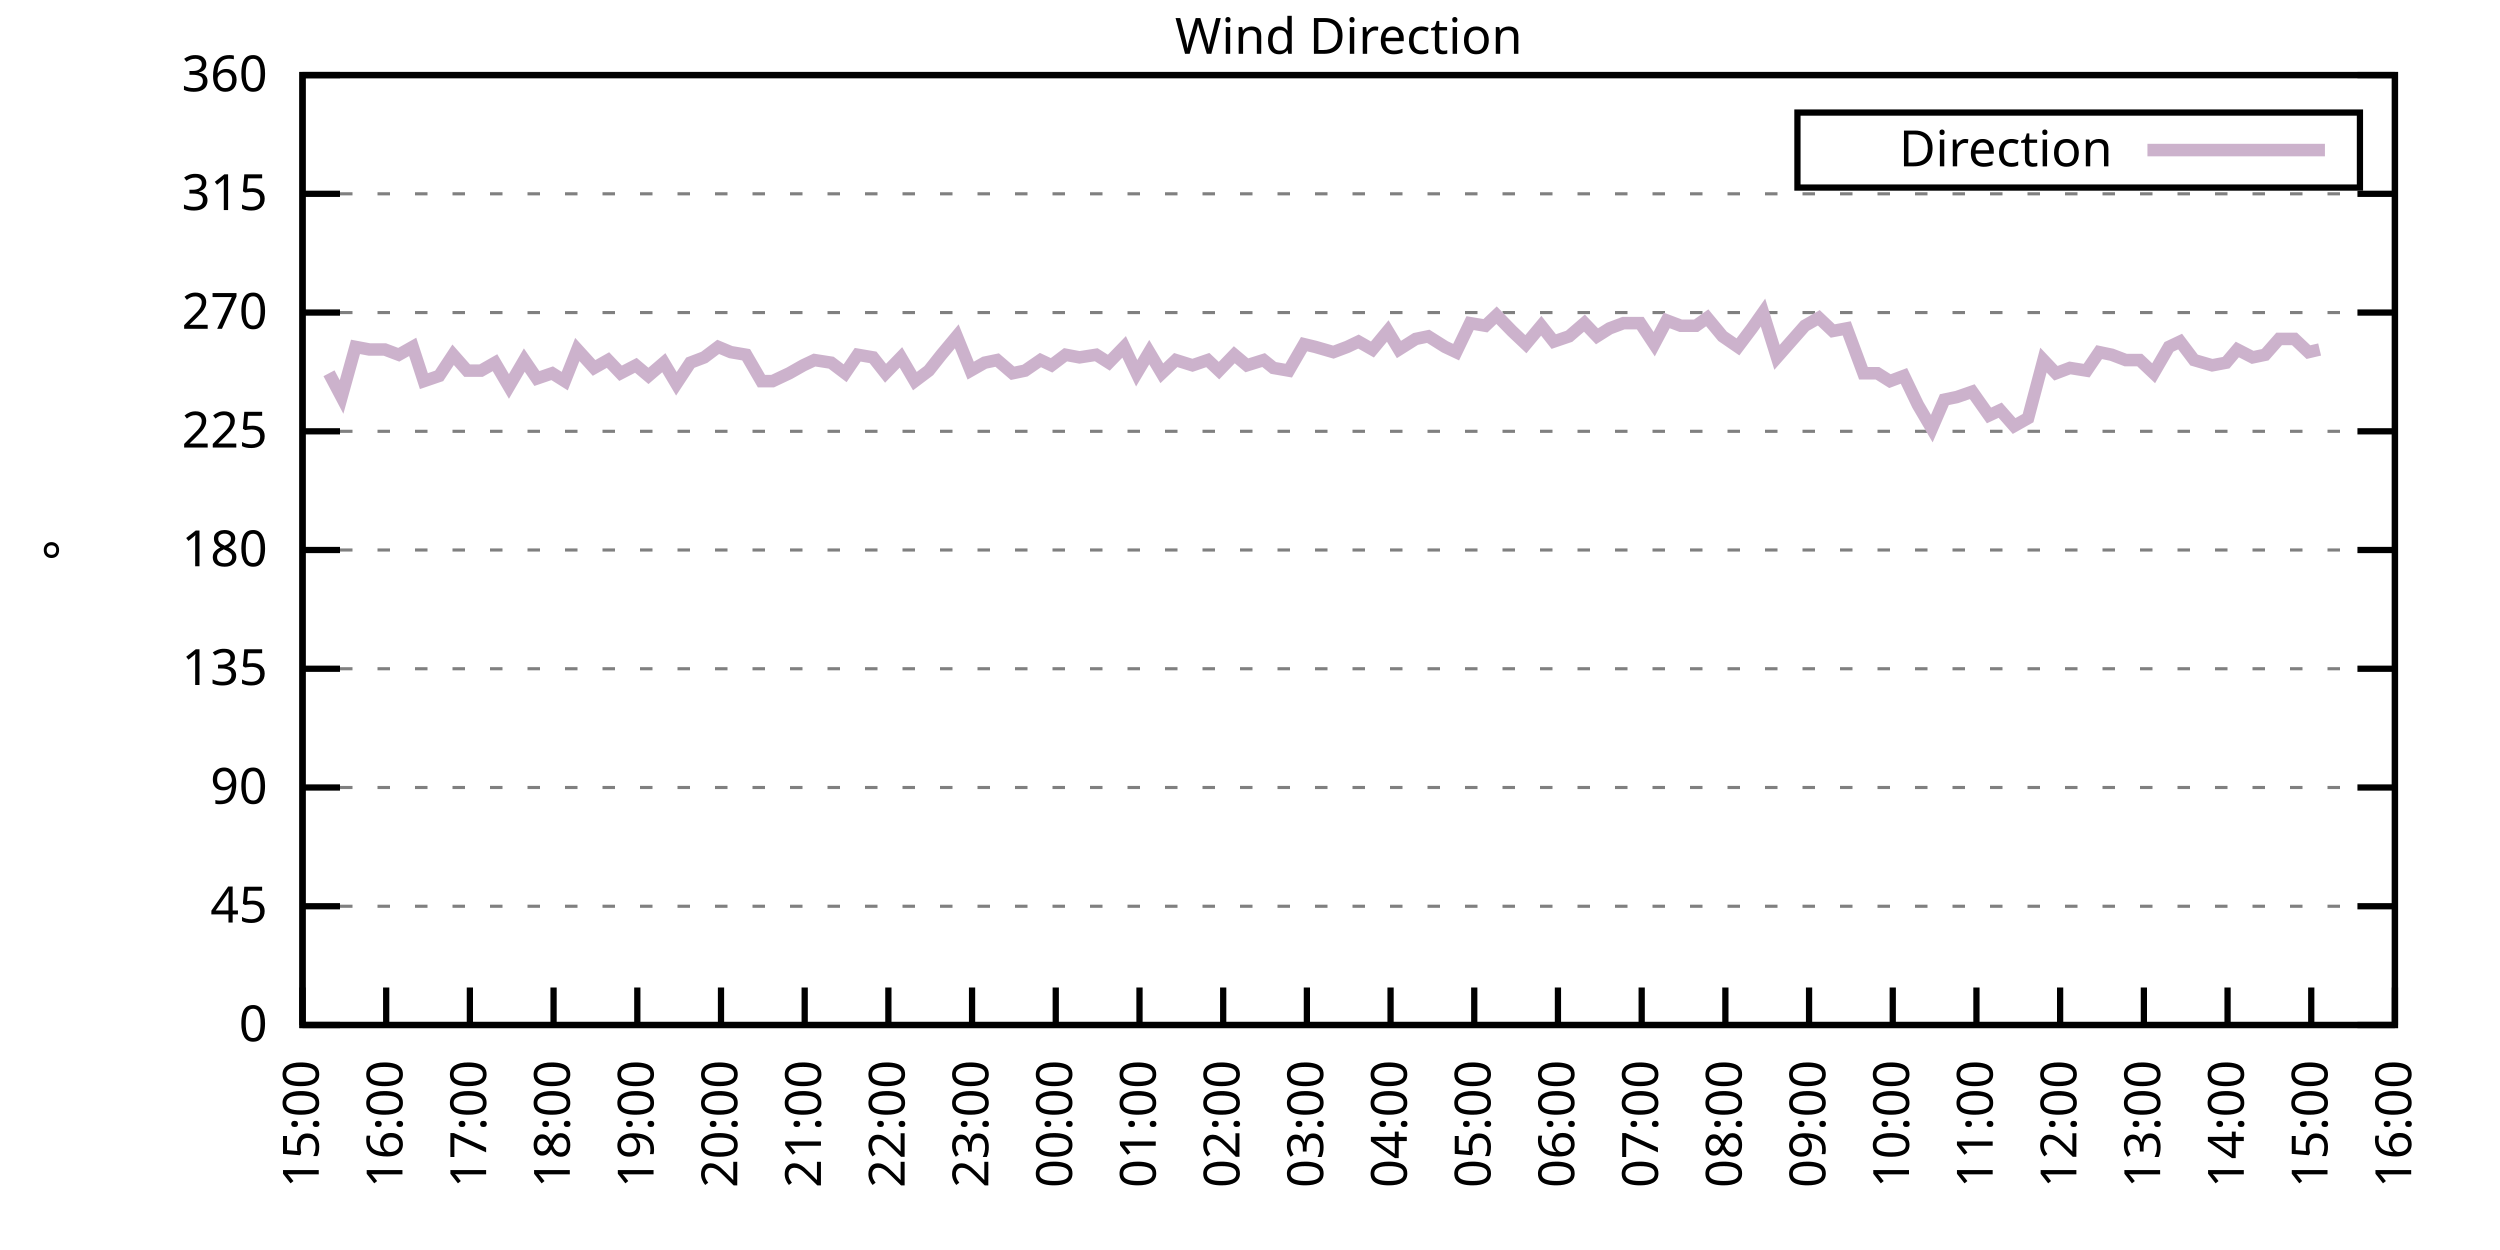
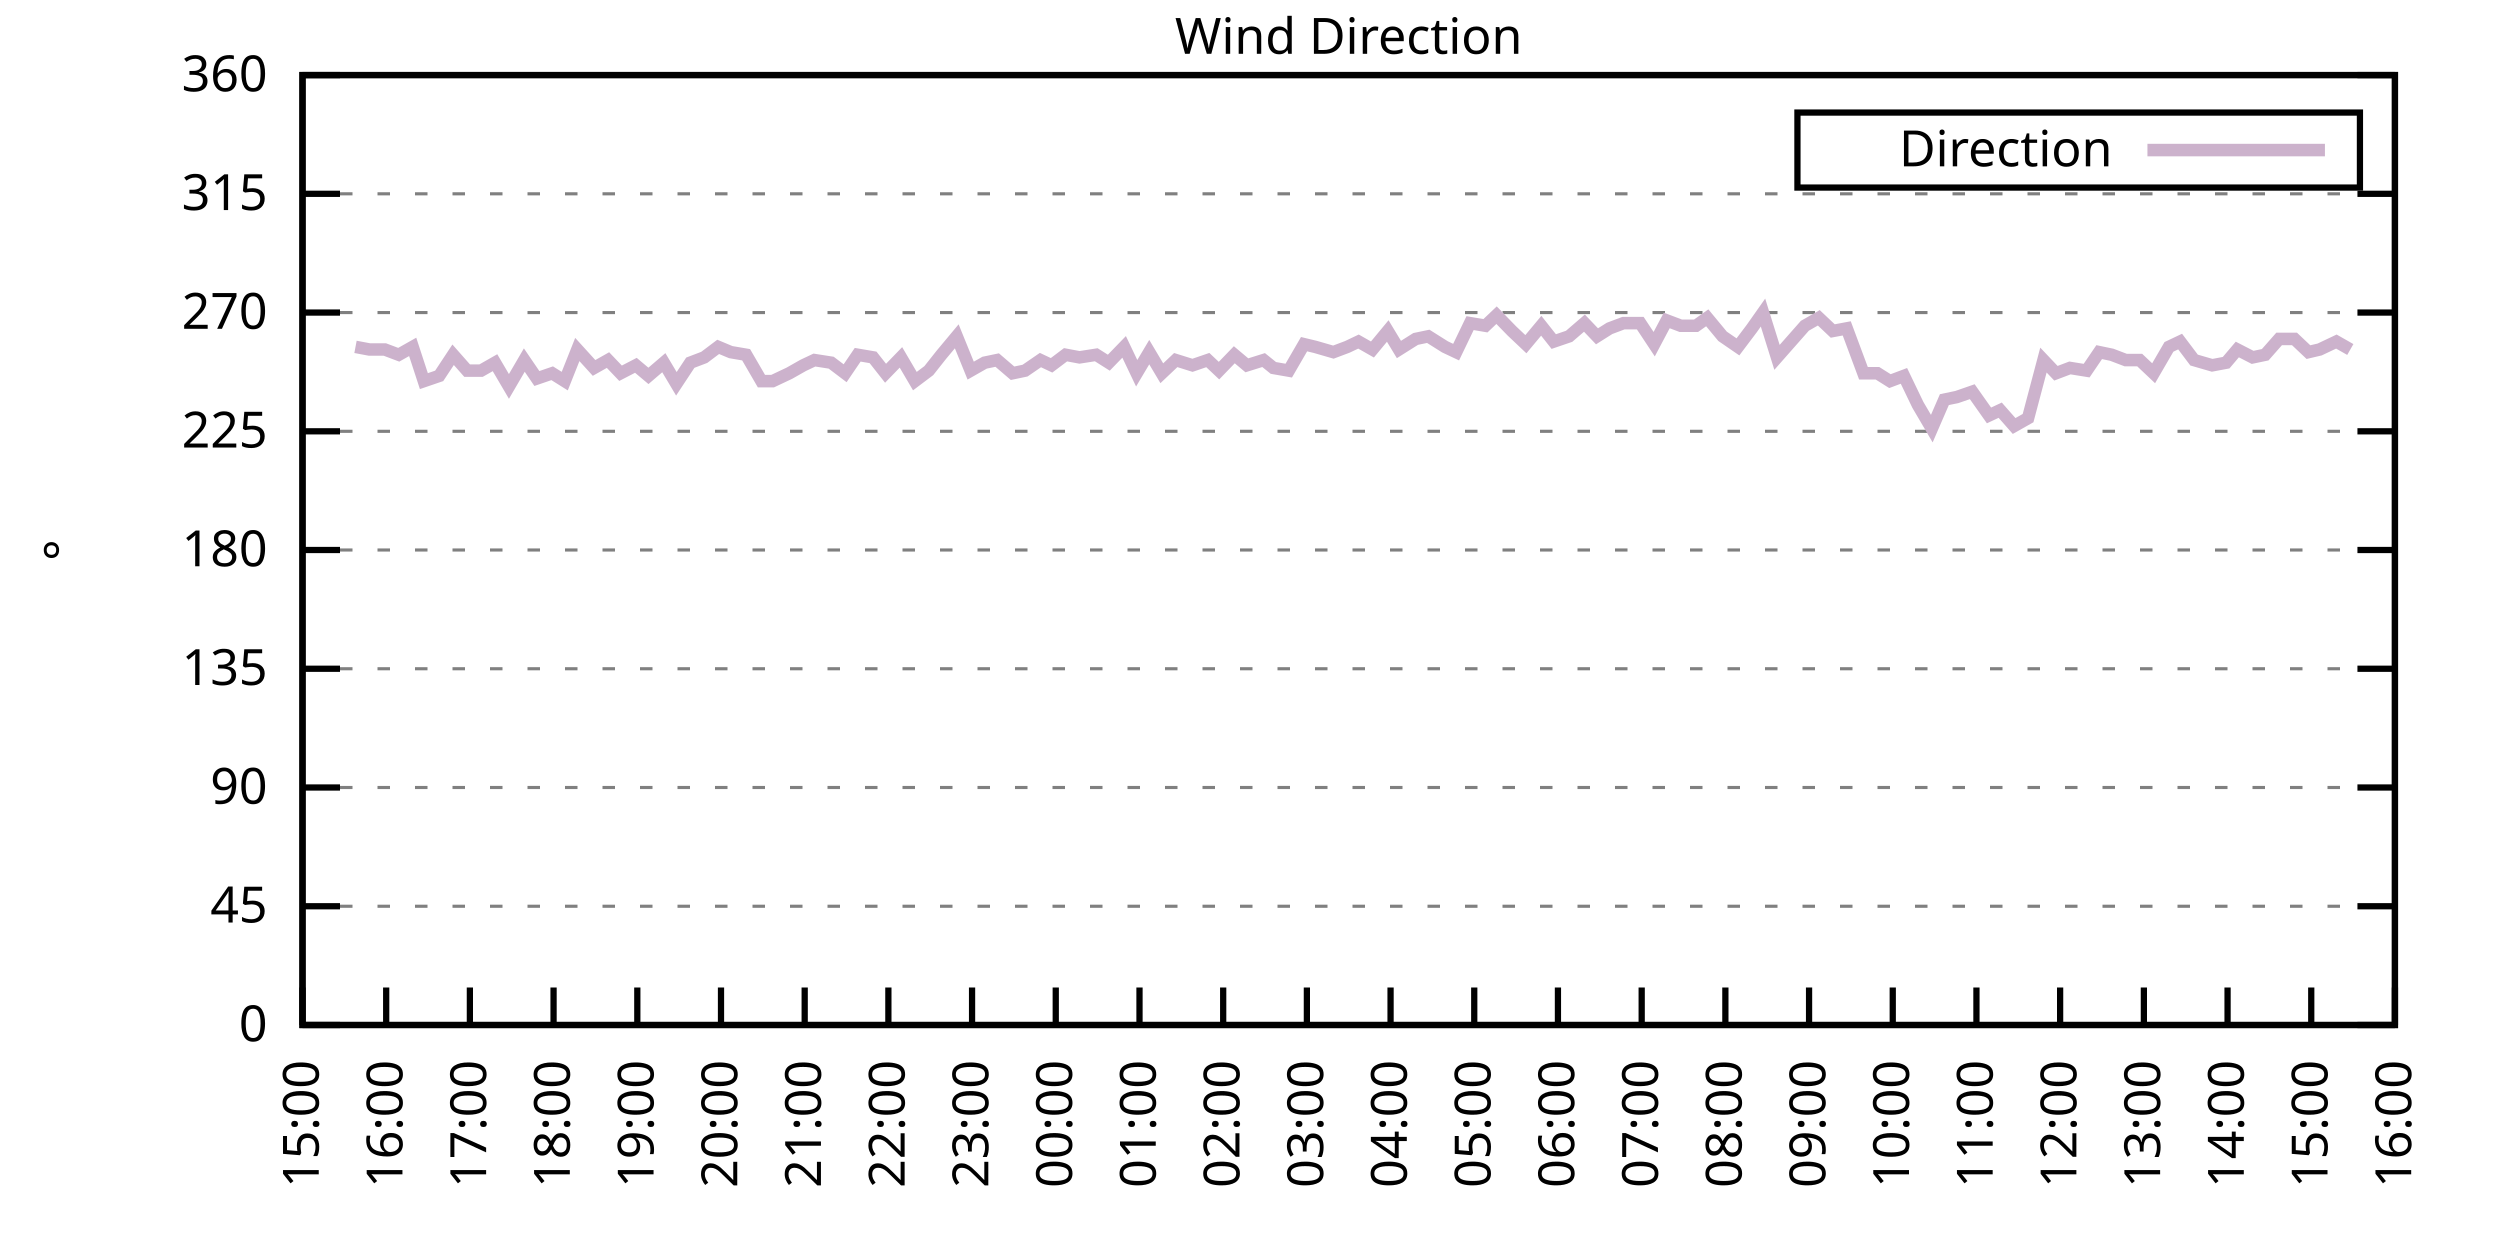
<svg xmlns="http://www.w3.org/2000/svg" xmlns:xlink="http://www.w3.org/1999/xlink" width="400" height="200" viewBox="0 0 400 200">
  <g id="gnuplot_canvas">
    <rect x="0" y="0" width="400" height="200" fill="none" />
    <defs>
      <circle id="gpDot" r="0.5" stroke-width="0.5" stroke="currentColor" />
      <path id="gpPt0" stroke-width="0.333" stroke="currentColor" d="M-1,0 h2 M0,-1 v2" />
      <path id="gpPt1" stroke-width="0.333" stroke="currentColor" d="M-1,-1 L1,1 M1,-1 L-1,1" />
      <path id="gpPt2" stroke-width="0.333" stroke="currentColor" d="M-1,0 L1,0 M0,-1 L0,1 M-1,-1 L1,1 M-1,1 L1,-1" />
      <rect id="gpPt3" stroke-width="0.333" stroke="currentColor" x="-1" y="-1" width="2" height="2" />
      <rect id="gpPt4" stroke-width="0.333" stroke="currentColor" fill="currentColor" x="-1" y="-1" width="2" height="2" />
      <circle id="gpPt5" stroke-width="0.333" stroke="currentColor" cx="0" cy="0" r="1" />
      <use xlink:href="#gpPt5" id="gpPt6" fill="currentColor" stroke="none" />
      <path id="gpPt7" stroke-width="0.333" stroke="currentColor" d="M0,-1.33 L-1.33,0.67 L1.33,0.67 z" />
      <use xlink:href="#gpPt7" id="gpPt8" fill="currentColor" stroke="none" />
      <use xlink:href="#gpPt7" id="gpPt9" stroke="currentColor" transform="rotate(180)" />
      <use xlink:href="#gpPt9" id="gpPt10" fill="currentColor" stroke="none" />
      <use xlink:href="#gpPt3" id="gpPt11" stroke="currentColor" transform="rotate(45)" />
      <use xlink:href="#gpPt11" id="gpPt12" fill="currentColor" stroke="none" />
      <path id="gpPt13" stroke-width="0.333" stroke="currentColor" d="M0,1.330 L1.265,0.411 L0.782,-1.067 L-0.782,-1.076 L-1.265,0.411 z" />
      <use xlink:href="#gpPt13" id="gpPt14" fill="currentColor" stroke="none" />
      <filter id="textbox" filterUnits="objectBoundingBox" x="0" y="0" height="1" width="1">
        <feFlood flood-color="white" flood-opacity="1" result="bgnd" />
        <feComposite in="SourceGraphic" in2="bgnd" operator="atop" />
      </filter>
      <filter id="greybox" filterUnits="objectBoundingBox" x="0" y="0" height="1" width="1">
        <feFlood flood-color="lightgrey" flood-opacity="1" result="grey" />
        <feComposite in="SourceGraphic" in2="grey" operator="atop" />
      </filter>
    </defs>
    <g fill="none" color="white" stroke="currentColor" stroke-width="1.00" stroke-linecap="butt" stroke-linejoin="miter">
</g>
    <g fill="none" color="black" stroke="currentColor" stroke-width="1.00" stroke-linecap="butt" stroke-linejoin="miter">
      <g stroke="none" shape-rendering="crispEdges">
        <polygon fill="rgb(255, 255, 255)" points="48.40,164.00 383.18,164.00 383.18,12.02 48.40,12.02 " />
      </g>
    </g>
    <g fill="none" color="black" stroke="currentColor" stroke-width="1.00" stroke-linecap="butt" stroke-linejoin="miter">
</g>
    <g fill="none" color="black" stroke="black" stroke-width="0.50" stroke-linecap="butt" stroke-linejoin="miter">
</g>
    <g fill="none" color="gray" stroke="currentColor" stroke-width="0.50" stroke-linecap="butt" stroke-linejoin="miter">
      <path stroke="gray" stroke-dasharray="2,4" class="gridline" d="M48.40,164.00 L383.19,164.00  " />
    </g>
    <g fill="none" color="gray" stroke="gray" stroke-width="1.00" stroke-linecap="butt" stroke-linejoin="miter">
</g>
    <g fill="none" color="black" stroke="currentColor" stroke-width="1.00" stroke-linecap="butt" stroke-linejoin="miter">
      <path stroke="black" d="M48.40,164.00 L54.40,164.00 M383.19,164.00 L377.19,164.00  " />
      <g transform="translate(42.80,166.60)" stroke="none" fill="black" font-family="Sans" font-size="8.00" text-anchor="end">
        <text>
          <tspan font-family="Sans"> 0</tspan>
        </text>
      </g>
    </g>
    <g fill="none" color="black" stroke="currentColor" stroke-width="1.00" stroke-linecap="butt" stroke-linejoin="miter">
</g>
    <g fill="none" color="black" stroke="black" stroke-width="0.50" stroke-linecap="butt" stroke-linejoin="miter">
</g>
    <g fill="none" color="gray" stroke="currentColor" stroke-width="0.50" stroke-linecap="butt" stroke-linejoin="miter">
      <path stroke="gray" stroke-dasharray="2,4" class="gridline" d="M48.40,145.00 L383.19,145.00  " />
    </g>
    <g fill="none" color="gray" stroke="gray" stroke-width="1.00" stroke-linecap="butt" stroke-linejoin="miter">
</g>
    <g fill="none" color="black" stroke="currentColor" stroke-width="1.00" stroke-linecap="butt" stroke-linejoin="miter">
      <path stroke="black" d="M48.40,145.00 L54.40,145.00 M383.19,145.00 L377.19,145.00  " />
      <g transform="translate(42.80,147.60)" stroke="none" fill="black" font-family="Sans" font-size="8.00" text-anchor="end">
        <text>
          <tspan font-family="Sans"> 45</tspan>
        </text>
      </g>
    </g>
    <g fill="none" color="black" stroke="currentColor" stroke-width="1.00" stroke-linecap="butt" stroke-linejoin="miter">
</g>
    <g fill="none" color="black" stroke="black" stroke-width="0.50" stroke-linecap="butt" stroke-linejoin="miter">
</g>
    <g fill="none" color="gray" stroke="currentColor" stroke-width="0.50" stroke-linecap="butt" stroke-linejoin="miter">
      <path stroke="gray" stroke-dasharray="2,4" class="gridline" d="M48.40,126.00 L383.19,126.00  " />
    </g>
    <g fill="none" color="gray" stroke="gray" stroke-width="1.00" stroke-linecap="butt" stroke-linejoin="miter">
</g>
    <g fill="none" color="black" stroke="currentColor" stroke-width="1.00" stroke-linecap="butt" stroke-linejoin="miter">
      <path stroke="black" d="M48.40,126.00 L54.40,126.00 M383.19,126.00 L377.19,126.00  " />
      <g transform="translate(42.80,128.60)" stroke="none" fill="black" font-family="Sans" font-size="8.00" text-anchor="end">
        <text>
          <tspan font-family="Sans"> 90</tspan>
        </text>
      </g>
    </g>
    <g fill="none" color="black" stroke="currentColor" stroke-width="1.00" stroke-linecap="butt" stroke-linejoin="miter">
</g>
    <g fill="none" color="black" stroke="black" stroke-width="0.50" stroke-linecap="butt" stroke-linejoin="miter">
</g>
    <g fill="none" color="gray" stroke="currentColor" stroke-width="0.50" stroke-linecap="butt" stroke-linejoin="miter">
      <path stroke="gray" stroke-dasharray="2,4" class="gridline" d="M48.40,107.00 L383.19,107.00  " />
    </g>
    <g fill="none" color="gray" stroke="gray" stroke-width="1.00" stroke-linecap="butt" stroke-linejoin="miter">
</g>
    <g fill="none" color="black" stroke="currentColor" stroke-width="1.00" stroke-linecap="butt" stroke-linejoin="miter">
      <path stroke="black" d="M48.40,107.00 L54.40,107.00 M383.19,107.00 L377.19,107.00  " />
      <g transform="translate(42.80,109.60)" stroke="none" fill="black" font-family="Sans" font-size="8.00" text-anchor="end">
        <text>
          <tspan font-family="Sans"> 135</tspan>
        </text>
      </g>
    </g>
    <g fill="none" color="black" stroke="currentColor" stroke-width="1.00" stroke-linecap="butt" stroke-linejoin="miter">
</g>
    <g fill="none" color="black" stroke="black" stroke-width="0.50" stroke-linecap="butt" stroke-linejoin="miter">
</g>
    <g fill="none" color="gray" stroke="currentColor" stroke-width="0.50" stroke-linecap="butt" stroke-linejoin="miter">
      <path stroke="gray" stroke-dasharray="2,4" class="gridline" d="M48.40,88.00 L383.19,88.00  " />
    </g>
    <g fill="none" color="gray" stroke="gray" stroke-width="1.00" stroke-linecap="butt" stroke-linejoin="miter">
</g>
    <g fill="none" color="black" stroke="currentColor" stroke-width="1.00" stroke-linecap="butt" stroke-linejoin="miter">
      <path stroke="black" d="M48.40,88.00 L54.40,88.00 M383.19,88.00 L377.19,88.00  " />
      <g transform="translate(42.80,90.60)" stroke="none" fill="black" font-family="Sans" font-size="8.00" text-anchor="end">
        <text>
          <tspan font-family="Sans"> 180</tspan>
        </text>
      </g>
    </g>
    <g fill="none" color="black" stroke="currentColor" stroke-width="1.00" stroke-linecap="butt" stroke-linejoin="miter">
</g>
    <g fill="none" color="black" stroke="black" stroke-width="0.50" stroke-linecap="butt" stroke-linejoin="miter">
</g>
    <g fill="none" color="gray" stroke="currentColor" stroke-width="0.50" stroke-linecap="butt" stroke-linejoin="miter">
      <path stroke="gray" stroke-dasharray="2,4" class="gridline" d="M48.40,69.01 L383.19,69.01  " />
    </g>
    <g fill="none" color="gray" stroke="gray" stroke-width="1.00" stroke-linecap="butt" stroke-linejoin="miter">
</g>
    <g fill="none" color="black" stroke="currentColor" stroke-width="1.00" stroke-linecap="butt" stroke-linejoin="miter">
      <path stroke="black" d="M48.40,69.01 L54.40,69.01 M383.19,69.01 L377.19,69.01  " />
      <g transform="translate(42.80,71.61)" stroke="none" fill="black" font-family="Sans" font-size="8.00" text-anchor="end">
        <text>
          <tspan font-family="Sans"> 225</tspan>
        </text>
      </g>
    </g>
    <g fill="none" color="black" stroke="currentColor" stroke-width="1.00" stroke-linecap="butt" stroke-linejoin="miter">
</g>
    <g fill="none" color="black" stroke="black" stroke-width="0.50" stroke-linecap="butt" stroke-linejoin="miter">
</g>
    <g fill="none" color="gray" stroke="currentColor" stroke-width="0.50" stroke-linecap="butt" stroke-linejoin="miter">
      <path stroke="gray" stroke-dasharray="2,4" class="gridline" d="M48.40,50.01 L383.19,50.01  " />
    </g>
    <g fill="none" color="gray" stroke="gray" stroke-width="1.00" stroke-linecap="butt" stroke-linejoin="miter">
</g>
    <g fill="none" color="black" stroke="currentColor" stroke-width="1.00" stroke-linecap="butt" stroke-linejoin="miter">
      <path stroke="black" d="M48.40,50.01 L54.40,50.01 M383.19,50.01 L377.19,50.01  " />
      <g transform="translate(42.80,52.61)" stroke="none" fill="black" font-family="Sans" font-size="8.00" text-anchor="end">
        <text>
          <tspan font-family="Sans"> 270</tspan>
        </text>
      </g>
    </g>
    <g fill="none" color="black" stroke="currentColor" stroke-width="1.00" stroke-linecap="butt" stroke-linejoin="miter">
</g>
    <g fill="none" color="black" stroke="black" stroke-width="0.50" stroke-linecap="butt" stroke-linejoin="miter">
</g>
    <g fill="none" color="gray" stroke="currentColor" stroke-width="0.50" stroke-linecap="butt" stroke-linejoin="miter">
      <path stroke="gray" stroke-dasharray="2,4" class="gridline" d="M48.40,31.01 L383.19,31.01  " />
    </g>
    <g fill="none" color="gray" stroke="gray" stroke-width="1.00" stroke-linecap="butt" stroke-linejoin="miter">
</g>
    <g fill="none" color="black" stroke="currentColor" stroke-width="1.00" stroke-linecap="butt" stroke-linejoin="miter">
      <path stroke="black" d="M48.40,31.01 L54.40,31.01 M383.19,31.01 L377.19,31.01  " />
      <g transform="translate(42.80,33.61)" stroke="none" fill="black" font-family="Sans" font-size="8.00" text-anchor="end">
        <text>
          <tspan font-family="Sans"> 315</tspan>
        </text>
      </g>
    </g>
    <g fill="none" color="black" stroke="currentColor" stroke-width="1.00" stroke-linecap="butt" stroke-linejoin="miter">
</g>
    <g fill="none" color="black" stroke="black" stroke-width="0.50" stroke-linecap="butt" stroke-linejoin="miter">
</g>
    <g fill="none" color="gray" stroke="currentColor" stroke-width="0.50" stroke-linecap="butt" stroke-linejoin="miter">
      <path stroke="gray" stroke-dasharray="2,4" class="gridline" d="M48.40,12.01 L383.19,12.01  " />
    </g>
    <g fill="none" color="gray" stroke="gray" stroke-width="1.00" stroke-linecap="butt" stroke-linejoin="miter">
</g>
    <g fill="none" color="black" stroke="currentColor" stroke-width="1.00" stroke-linecap="butt" stroke-linejoin="miter">
      <path stroke="black" d="M48.40,12.01 L54.40,12.01 M383.19,12.01 L377.19,12.01  " />
      <g transform="translate(42.80,14.61)" stroke="none" fill="black" font-family="Sans" font-size="8.00" text-anchor="end">
        <text>
          <tspan font-family="Sans"> 360</tspan>
        </text>
      </g>
    </g>
    <g fill="none" color="black" stroke="currentColor" stroke-width="1.00" stroke-linecap="butt" stroke-linejoin="miter">
      <path stroke="black" d="M48.40,164.00 L48.40,158.00  " />
      <g transform="translate(51.00,169.60) rotate(270.00)" stroke="none" fill="black" font-family="Sans" font-size="8.00" text-anchor="end">
        <text>
          <tspan font-family="Sans">15:00</tspan>
        </text>
      </g>
    </g>
    <g fill="none" color="black" stroke="currentColor" stroke-width="1.00" stroke-linecap="butt" stroke-linejoin="miter">
      <path stroke="black" d="M61.79,164.00 L61.79,158.00  " />
      <g transform="translate(64.39,169.60) rotate(270.00)" stroke="none" fill="black" font-family="Sans" font-size="8.00" text-anchor="end">
        <text>
          <tspan font-family="Sans">16:00</tspan>
        </text>
      </g>
    </g>
    <g fill="none" color="black" stroke="currentColor" stroke-width="1.00" stroke-linecap="butt" stroke-linejoin="miter">
      <path stroke="black" d="M75.18,164.00 L75.18,158.00  " />
      <g transform="translate(77.78,169.60) rotate(270.00)" stroke="none" fill="black" font-family="Sans" font-size="8.00" text-anchor="end">
        <text>
          <tspan font-family="Sans">17:00</tspan>
        </text>
      </g>
    </g>
    <g fill="none" color="black" stroke="currentColor" stroke-width="1.00" stroke-linecap="butt" stroke-linejoin="miter">
      <path stroke="black" d="M88.57,164.00 L88.57,158.00  " />
      <g transform="translate(91.17,169.60) rotate(270.00)" stroke="none" fill="black" font-family="Sans" font-size="8.00" text-anchor="end">
        <text>
          <tspan font-family="Sans">18:00</tspan>
        </text>
      </g>
    </g>
    <g fill="none" color="black" stroke="currentColor" stroke-width="1.00" stroke-linecap="butt" stroke-linejoin="miter">
      <path stroke="black" d="M101.97,164.00 L101.97,158.00  " />
      <g transform="translate(104.57,169.60) rotate(270.00)" stroke="none" fill="black" font-family="Sans" font-size="8.00" text-anchor="end">
        <text>
          <tspan font-family="Sans">19:00</tspan>
        </text>
      </g>
    </g>
    <g fill="none" color="black" stroke="currentColor" stroke-width="1.00" stroke-linecap="butt" stroke-linejoin="miter">
      <path stroke="black" d="M115.36,164.00 L115.36,158.00  " />
      <g transform="translate(117.96,169.60) rotate(270.00)" stroke="none" fill="black" font-family="Sans" font-size="8.00" text-anchor="end">
        <text>
          <tspan font-family="Sans">20:00</tspan>
        </text>
      </g>
    </g>
    <g fill="none" color="black" stroke="currentColor" stroke-width="1.00" stroke-linecap="butt" stroke-linejoin="miter">
      <path stroke="black" d="M128.75,164.00 L128.75,158.00  " />
      <g transform="translate(131.35,169.60) rotate(270.00)" stroke="none" fill="black" font-family="Sans" font-size="8.00" text-anchor="end">
        <text>
          <tspan font-family="Sans">21:00</tspan>
        </text>
      </g>
    </g>
    <g fill="none" color="black" stroke="currentColor" stroke-width="1.00" stroke-linecap="butt" stroke-linejoin="miter">
      <path stroke="black" d="M142.14,164.00 L142.14,158.00  " />
      <g transform="translate(144.74,169.60) rotate(270.00)" stroke="none" fill="black" font-family="Sans" font-size="8.00" text-anchor="end">
        <text>
          <tspan font-family="Sans">22:00</tspan>
        </text>
      </g>
    </g>
    <g fill="none" color="black" stroke="currentColor" stroke-width="1.00" stroke-linecap="butt" stroke-linejoin="miter">
      <path stroke="black" d="M155.53,164.00 L155.53,158.00  " />
      <g transform="translate(158.13,169.60) rotate(270.00)" stroke="none" fill="black" font-family="Sans" font-size="8.00" text-anchor="end">
        <text>
          <tspan font-family="Sans">23:00</tspan>
        </text>
      </g>
    </g>
    <g fill="none" color="black" stroke="currentColor" stroke-width="1.00" stroke-linecap="butt" stroke-linejoin="miter">
      <path stroke="black" d="M168.92,164.00 L168.92,158.00  " />
      <g transform="translate(171.52,169.60) rotate(270.00)" stroke="none" fill="black" font-family="Sans" font-size="8.00" text-anchor="end">
        <text>
          <tspan font-family="Sans">00:00</tspan>
        </text>
      </g>
    </g>
    <g fill="none" color="black" stroke="currentColor" stroke-width="1.00" stroke-linecap="butt" stroke-linejoin="miter">
      <path stroke="black" d="M182.32,164.00 L182.32,158.00  " />
      <g transform="translate(184.92,169.60) rotate(270.00)" stroke="none" fill="black" font-family="Sans" font-size="8.00" text-anchor="end">
        <text>
          <tspan font-family="Sans">01:00</tspan>
        </text>
      </g>
    </g>
    <g fill="none" color="black" stroke="currentColor" stroke-width="1.00" stroke-linecap="butt" stroke-linejoin="miter">
      <path stroke="black" d="M195.71,164.00 L195.71,158.00  " />
      <g transform="translate(198.31,169.60) rotate(270.00)" stroke="none" fill="black" font-family="Sans" font-size="8.00" text-anchor="end">
        <text>
          <tspan font-family="Sans">02:00</tspan>
        </text>
      </g>
    </g>
    <g fill="none" color="black" stroke="currentColor" stroke-width="1.00" stroke-linecap="butt" stroke-linejoin="miter">
      <path stroke="black" d="M209.10,164.00 L209.10,158.00  " />
      <g transform="translate(211.70,169.60) rotate(270.00)" stroke="none" fill="black" font-family="Sans" font-size="8.00" text-anchor="end">
        <text>
          <tspan font-family="Sans">03:00</tspan>
        </text>
      </g>
    </g>
    <g fill="none" color="black" stroke="currentColor" stroke-width="1.00" stroke-linecap="butt" stroke-linejoin="miter">
      <path stroke="black" d="M222.49,164.00 L222.49,158.00  " />
      <g transform="translate(225.09,169.60) rotate(270.00)" stroke="none" fill="black" font-family="Sans" font-size="8.00" text-anchor="end">
        <text>
          <tspan font-family="Sans">04:00</tspan>
        </text>
      </g>
    </g>
    <g fill="none" color="black" stroke="currentColor" stroke-width="1.00" stroke-linecap="butt" stroke-linejoin="miter">
      <path stroke="black" d="M235.88,164.00 L235.88,158.00  " />
      <g transform="translate(238.48,169.60) rotate(270.00)" stroke="none" fill="black" font-family="Sans" font-size="8.00" text-anchor="end">
        <text>
          <tspan font-family="Sans">05:00</tspan>
        </text>
      </g>
    </g>
    <g fill="none" color="black" stroke="currentColor" stroke-width="1.00" stroke-linecap="butt" stroke-linejoin="miter">
      <path stroke="black" d="M249.27,164.00 L249.27,158.00  " />
      <g transform="translate(251.87,169.60) rotate(270.00)" stroke="none" fill="black" font-family="Sans" font-size="8.00" text-anchor="end">
        <text>
          <tspan font-family="Sans">06:00</tspan>
        </text>
      </g>
    </g>
    <g fill="none" color="black" stroke="currentColor" stroke-width="1.00" stroke-linecap="butt" stroke-linejoin="miter">
      <path stroke="black" d="M262.67,164.00 L262.67,158.00  " />
      <g transform="translate(265.27,169.60) rotate(270.00)" stroke="none" fill="black" font-family="Sans" font-size="8.00" text-anchor="end">
        <text>
          <tspan font-family="Sans">07:00</tspan>
        </text>
      </g>
    </g>
    <g fill="none" color="black" stroke="currentColor" stroke-width="1.00" stroke-linecap="butt" stroke-linejoin="miter">
      <path stroke="black" d="M276.06,164.00 L276.06,158.00  " />
      <g transform="translate(278.66,169.60) rotate(270.00)" stroke="none" fill="black" font-family="Sans" font-size="8.00" text-anchor="end">
        <text>
          <tspan font-family="Sans">08:00</tspan>
        </text>
      </g>
    </g>
    <g fill="none" color="black" stroke="currentColor" stroke-width="1.00" stroke-linecap="butt" stroke-linejoin="miter">
      <path stroke="black" d="M289.45,164.00 L289.45,158.00  " />
      <g transform="translate(292.05,169.60) rotate(270.00)" stroke="none" fill="black" font-family="Sans" font-size="8.00" text-anchor="end">
        <text>
          <tspan font-family="Sans">09:00</tspan>
        </text>
      </g>
    </g>
    <g fill="none" color="black" stroke="currentColor" stroke-width="1.00" stroke-linecap="butt" stroke-linejoin="miter">
      <path stroke="black" d="M302.84,164.00 L302.84,158.00  " />
      <g transform="translate(305.44,169.60) rotate(270.00)" stroke="none" fill="black" font-family="Sans" font-size="8.00" text-anchor="end">
        <text>
          <tspan font-family="Sans">10:00</tspan>
        </text>
      </g>
    </g>
    <g fill="none" color="black" stroke="currentColor" stroke-width="1.00" stroke-linecap="butt" stroke-linejoin="miter">
      <path stroke="black" d="M316.23,164.00 L316.23,158.00  " />
      <g transform="translate(318.83,169.60) rotate(270.00)" stroke="none" fill="black" font-family="Sans" font-size="8.00" text-anchor="end">
        <text>
          <tspan font-family="Sans">11:00</tspan>
        </text>
      </g>
    </g>
    <g fill="none" color="black" stroke="currentColor" stroke-width="1.00" stroke-linecap="butt" stroke-linejoin="miter">
      <path stroke="black" d="M329.62,164.00 L329.62,158.00  " />
      <g transform="translate(332.22,169.60) rotate(270.00)" stroke="none" fill="black" font-family="Sans" font-size="8.00" text-anchor="end">
        <text>
          <tspan font-family="Sans">12:00</tspan>
        </text>
      </g>
    </g>
    <g fill="none" color="black" stroke="currentColor" stroke-width="1.00" stroke-linecap="butt" stroke-linejoin="miter">
      <path stroke="black" d="M343.02,164.00 L343.02,158.00  " />
      <g transform="translate(345.62,169.60) rotate(270.00)" stroke="none" fill="black" font-family="Sans" font-size="8.00" text-anchor="end">
        <text>
          <tspan font-family="Sans">13:00</tspan>
        </text>
      </g>
    </g>
    <g fill="none" color="black" stroke="currentColor" stroke-width="1.00" stroke-linecap="butt" stroke-linejoin="miter">
      <path stroke="black" d="M356.41,164.00 L356.41,158.00  " />
      <g transform="translate(359.01,169.60) rotate(270.00)" stroke="none" fill="black" font-family="Sans" font-size="8.00" text-anchor="end">
        <text>
          <tspan font-family="Sans">14:00</tspan>
        </text>
      </g>
    </g>
    <g fill="none" color="black" stroke="currentColor" stroke-width="1.00" stroke-linecap="butt" stroke-linejoin="miter">
      <path stroke="black" d="M369.80,164.00 L369.80,158.00  " />
      <g transform="translate(372.40,169.60) rotate(270.00)" stroke="none" fill="black" font-family="Sans" font-size="8.00" text-anchor="end">
        <text>
          <tspan font-family="Sans">15:00</tspan>
        </text>
      </g>
    </g>
    <g fill="none" color="black" stroke="currentColor" stroke-width="1.00" stroke-linecap="butt" stroke-linejoin="miter">
      <path stroke="black" d="M383.19,164.00 L383.19,158.00  " />
      <g transform="translate(385.79,169.60) rotate(270.00)" stroke="none" fill="black" font-family="Sans" font-size="8.00" text-anchor="end">
        <text>
          <tspan font-family="Sans">16:00</tspan>
        </text>
      </g>
    </g>
    <g fill="none" color="black" stroke="currentColor" stroke-width="1.00" stroke-linecap="butt" stroke-linejoin="miter">
</g>
    <g fill="none" color="black" stroke="currentColor" stroke-width="1.00" stroke-linecap="butt" stroke-linejoin="miter">
      <path stroke="black" d="M48.40,12.01 L48.40,164.00 L383.19,164.00 L383.19,12.01 L48.40,12.01 Z  " />
    </g>
    <g fill="none" color="black" stroke="currentColor" stroke-width="1.00" stroke-linecap="butt" stroke-linejoin="miter">
</g>
    <g fill="none" color="black" stroke="currentColor" stroke-width="1.00" stroke-linecap="butt" stroke-linejoin="miter">
      <path stroke="black" d="M287.59,30.01 L287.59,18.01 L377.59,18.01 L377.59,30.01 L287.59,30.01 Z  " />
    </g>
    <g id="Wind_direction_plot_1">
      <g fill="none" color="white" stroke="black" stroke-width="2.00" stroke-linecap="butt" stroke-linejoin="miter">
</g>
      <g fill="none" color="black" stroke="currentColor" stroke-width="2.00" stroke-linecap="butt" stroke-linejoin="miter">
        <g transform="translate(337.99,26.61)" stroke="none" fill="black" font-family="Sans" font-size="8.00" text-anchor="end">
          <text>
            <tspan font-family="Sans">Direction</tspan>
          </text>
        </g>
      </g>
      <g fill="none" color="black" stroke="currentColor" stroke-width="2.00" stroke-linecap="butt" stroke-linejoin="miter">
-         <path stroke="rgb(204, 178, 204)" d="M343.59,24.01 L371.99,24.01 M52.64,59.72 L54.65,63.52 L56.88,55.50 L59.11,55.92 L61.57,55.92 L63.80,56.76   L66.03,55.50 L67.82,60.98 L70.27,60.14 L72.50,56.76 L74.74,59.30 L76.97,59.30 L79.20,58.03 L81.43,61.83   L83.89,57.61 L85.90,60.56 L88.35,59.72 L90.36,60.98 L92.37,55.92 L95.05,58.87 L97.28,57.61 L99.29,59.72   L101.74,58.45 L103.75,60.14 L106.21,58.03 L108.22,61.41 L110.45,58.03 L112.68,57.18 L114.91,55.50 L116.92,56.34   L119.38,56.76 L121.83,60.98 L123.62,60.98 L126.29,59.72 L128.53,58.45 L130.31,57.61 L132.99,58.03 L135.22,59.72   L137.23,56.76 L139.69,57.18 L141.69,59.72 L144.15,57.18 L146.38,60.98 L148.61,59.30 L150.62,56.76 L153.08,53.81   L155.31,59.30 L157.54,58.03 L159.55,57.61 L162.01,59.72 L164.01,59.30 L166.47,57.61 L168.25,58.45 L170.49,56.76   L172.72,57.18 L175.40,56.76 L177.41,58.03 L179.86,55.50 L181.87,59.72 L183.88,56.34 L185.89,59.72 L188.12,57.61   L190.80,58.45 L193.25,57.61 L195.04,59.30 L197.49,56.76 L199.50,58.45 L202.18,57.61 L203.74,58.87 L206.20,59.30   L208.65,55.07 L210.44,55.50 L213.34,56.34 L215.57,55.50 L217.36,54.65 L219.59,55.92 L222.04,52.96 L223.83,55.92   L226.51,54.23 L228.52,53.81 L231.20,55.50 L232.98,56.34 L235.21,51.70 L237.67,52.12 L239.45,50.43 L241.91,52.96   L244.14,55.07 L246.60,52.12 L248.60,54.65 L251.06,53.81 L253.51,51.70 L255.52,53.81 L257.53,52.54 L259.76,51.70   L262.44,51.70 L264.67,55.07 L266.68,51.27 L268.92,52.12 L271.37,52.12 L273.16,50.85 L275.61,53.81 L278.07,55.50   L280.30,52.54 L282.08,50.01 L284.32,57.18 L286.55,54.65 L288.78,52.12 L291.01,50.85 L293.24,52.96 L295.48,52.54   L298.15,59.72 L300.39,59.72 L302.39,60.98 L304.63,60.14 L306.86,64.78 L309.09,68.58 L311.10,63.94 L313.11,63.52   L315.56,62.67 L318.24,66.47 L320.03,65.63 L322.26,68.16 L324.49,66.90 L326.95,57.61 L328.95,59.72 L331.19,58.87   L333.86,59.30 L335.87,56.34 L337.88,56.76 L340.11,57.61 L342.35,57.61 L344.58,59.72 L347.03,55.50 L348.82,54.65   L351.05,57.61 L353.95,58.45 L356.18,58.03 L357.97,55.92 L360.42,57.18 L362.43,56.76 L364.66,54.23 L367.12,54.23   L369.35,56.34 L371.14,55.92  " />
+         <path stroke="rgb(204, 178, 204)" d="M343.59,24.01 L371.99,24.01 M56.88,55.50 L59.11,55.92 L61.57,55.92 L63.80,56.76 L66.03,55.50 L67.82,60.98   L70.27,60.14 L72.50,56.76 L74.74,59.30 L76.97,59.30 L79.20,58.03 L81.43,61.83 L83.89,57.61 L85.90,60.56   L88.35,59.72 L90.36,60.98 L92.37,55.92 L95.05,58.87 L97.28,57.61 L99.29,59.72 L101.74,58.45 L103.75,60.14   L106.21,58.03 L108.22,61.41 L110.45,58.03 L112.68,57.18 L114.91,55.50 L116.92,56.34 L119.38,56.76 L121.83,60.98   L123.62,60.98 L126.29,59.72 L128.53,58.45 L130.31,57.61 L132.99,58.03 L135.22,59.72 L137.23,56.76 L139.69,57.18   L141.69,59.72 L144.15,57.18 L146.38,60.98 L148.61,59.30 L150.62,56.76 L153.08,53.81 L155.31,59.30 L157.54,58.03   L159.55,57.61 L162.01,59.72 L164.01,59.30 L166.47,57.61 L168.25,58.45 L170.49,56.76 L172.72,57.18 L175.40,56.76   L177.41,58.03 L179.86,55.50 L181.87,59.72 L183.88,56.34 L185.89,59.72 L188.12,57.61 L190.80,58.45 L193.25,57.61   L195.04,59.30 L197.49,56.76 L199.50,58.45 L202.18,57.61 L203.74,58.87 L206.20,59.30 L208.65,55.07 L210.44,55.50   L213.34,56.34 L215.57,55.50 L217.36,54.65 L219.59,55.92 L222.04,52.96 L223.83,55.92 L226.51,54.23 L228.52,53.81   L231.20,55.50 L232.98,56.34 L235.21,51.70 L237.67,52.12 L239.45,50.43 L241.91,52.96 L244.14,55.07 L246.60,52.12   L248.60,54.65 L251.06,53.81 L253.51,51.70 L255.52,53.81 L257.53,52.54 L259.76,51.70 L262.44,51.70 L264.67,55.07   L266.68,51.27 L268.92,52.12 L271.37,52.12 L273.16,50.85 L275.61,53.81 L278.07,55.50 L280.30,52.54 L282.08,50.01   L284.32,57.18 L286.55,54.65 L288.78,52.12 L291.01,50.85 L293.24,52.96 L295.48,52.54 L298.15,59.72 L300.39,59.72   L302.39,60.98 L304.63,60.14 L306.86,64.78 L309.09,68.58 L311.10,63.94 L313.11,63.52 L315.56,62.67 L318.24,66.47   L320.03,65.63 L322.26,68.16 L324.49,66.90 L326.95,57.61 L328.95,59.72 L331.19,58.87 L333.86,59.30 L335.87,56.34   L337.88,56.76 L340.11,57.61 L342.35,57.61 L344.58,59.72 L347.03,55.50 L348.82,54.65 L351.05,57.61 L353.95,58.45   L356.18,58.03 L357.97,55.92 L360.42,57.18 L362.43,56.76 L364.66,54.23 L367.12,54.23 L369.35,56.34 L371.14,55.92   L373.82,54.65 L376.05,55.92  " />
      </g>
    </g>
    <g fill="none" color="black" stroke="currentColor" stroke-width="2.00" stroke-linecap="butt" stroke-linejoin="miter">
</g>
    <g fill="none" color="black" stroke="black" stroke-width="1.00" stroke-linecap="butt" stroke-linejoin="miter">
</g>
    <g fill="none" color="black" stroke="currentColor" stroke-width="1.00" stroke-linecap="butt" stroke-linejoin="miter">
      <path stroke="black" d="M48.40,12.01 L48.40,164.00 L383.19,164.00 L383.19,12.01 L48.40,12.01 Z  " />
      <g transform="translate(12.80,88.01) rotate(270.00)" stroke="none" fill="black" font-family="Sans" font-size="8.00" text-anchor="middle">
        <text>
          <tspan font-family="Sans">°</tspan>
        </text>
      </g>
    </g>
    <g fill="none" color="black" stroke="currentColor" stroke-width="1.00" stroke-linecap="butt" stroke-linejoin="miter">
</g>
    <g fill="none" color="black" stroke="currentColor" stroke-width="1.00" stroke-linecap="butt" stroke-linejoin="miter">
      <g transform="translate(215.79,8.61)" stroke="none" fill="black" font-family="Sans" font-size="8.00" text-anchor="middle">
        <text>
          <tspan font-family="Sans">Wind Direction</tspan>
        </text>
      </g>
    </g>
    <g fill="none" color="black" stroke="currentColor" stroke-width="1.00" stroke-linecap="butt" stroke-linejoin="miter">
</g>
  </g>
</svg>
